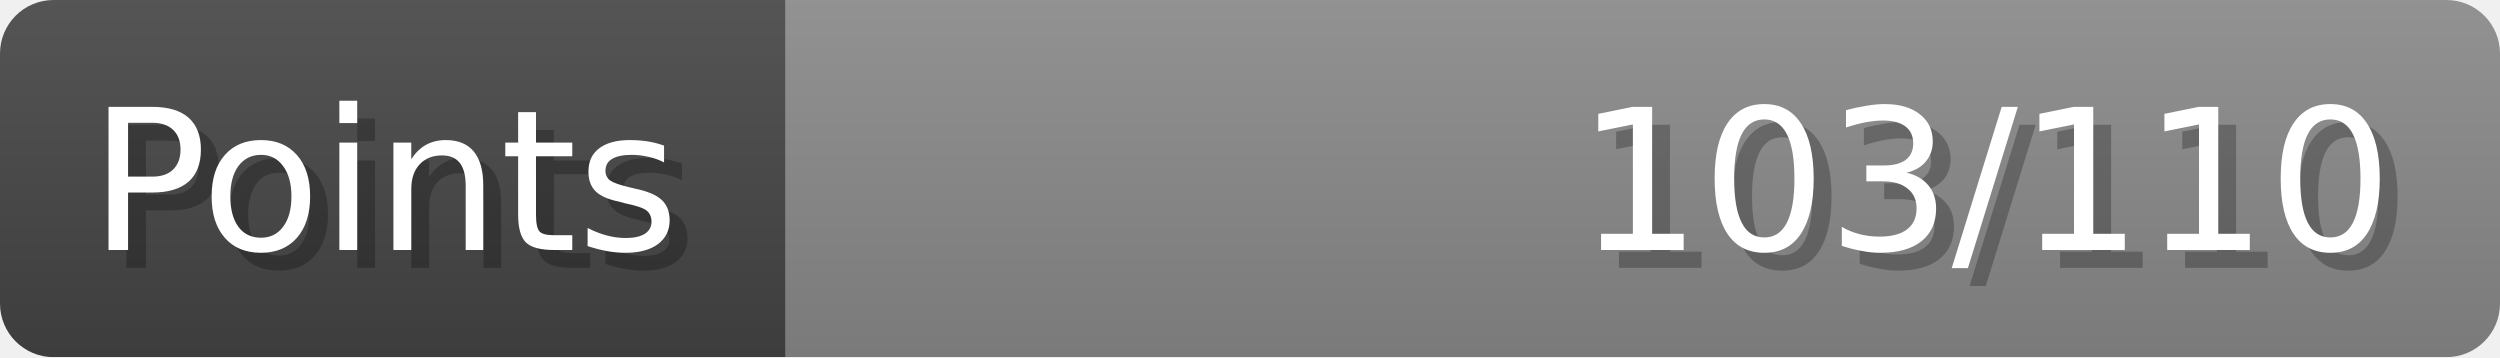
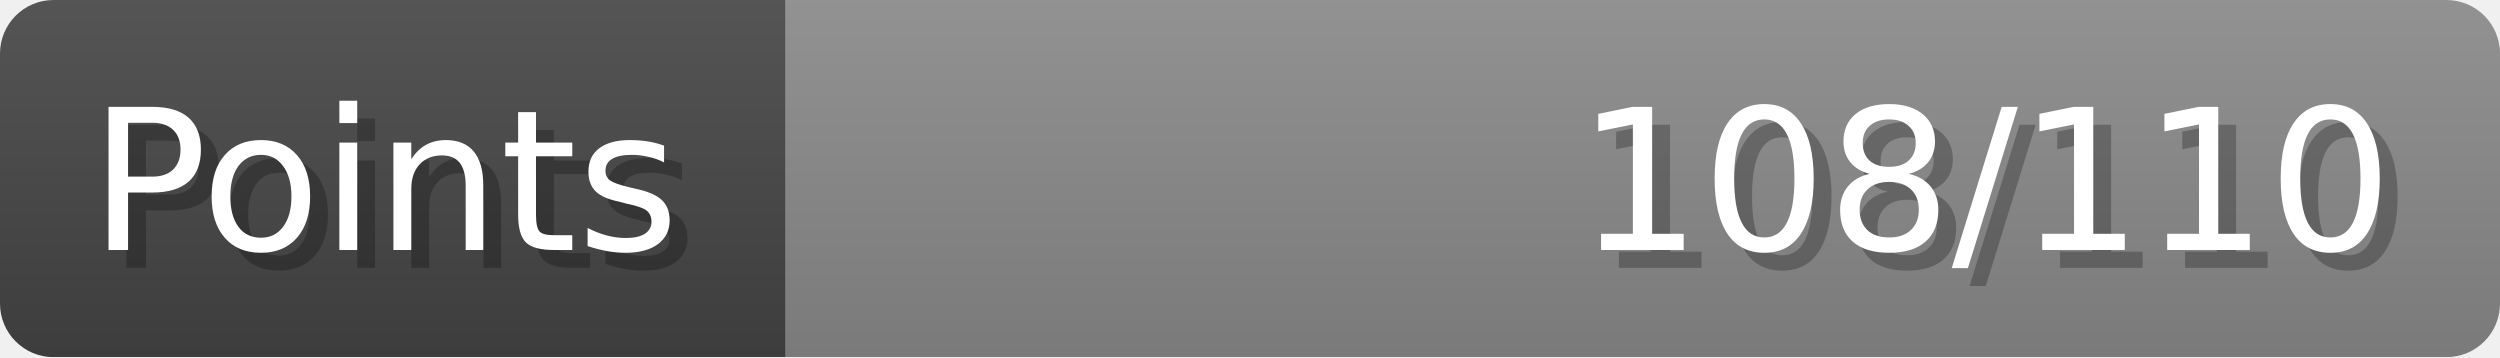
- <svg xmlns="http://www.w3.org/2000/svg" width="140px" height="20px" role="img" aria-label="Points: 103/110">
+ <svg xmlns="http://www.w3.org/2000/svg" width="140px" height="20px" role="img" aria-label="Points: 108/110">
  <linearGradient id="a" x2="0" y2="100%">
    <stop offset="0" stop-opacity=".1" stop-color="#EEE" />
    <stop offset="1" stop-opacity=".1" />
  </linearGradient>
  <mask id="m">
    <rect width="100%" height="100%" rx="3" fill="#FFF" />
  </mask>
  <g mask="url(#m)">
    <rect x="0" y="0" width="44" height="20" fill="#444" />
    <svg x="44" y="0" width="96" height="20">
      <rect width="100%" height="100%" fill="#888888" />
      <rect width="0%" height="100%" fill="#33CC11" transform="">
-         <animate attributeName="width" begin="0.5s" dur="600ms" from="0%" to="93%" repeatCount="1" fill="freeze" calcMode="spline" keyTimes="0; 1" keySplines="0.3, 0.61, 0.355, 1" />
+         <animate attributeName="width" begin="0.5s" dur="600ms" from="0%" to="98%" repeatCount="1" fill="freeze" calcMode="spline" keyTimes="0; 1" keySplines="0.3, 0.61, 0.355, 1" />
      </rect>
    </svg>
    <rect width="140" height="20" fill="url(#a)" />
  </g>
  <g aria-hidden="true" font-size="11" font-family="Verdana, DejaVu Sans, sans-serif" fill="#FFFFFF">
    <text x="6" y="15" fill="#000" opacity="0.25">Points</text>
    <text x="5" y="14">Points</text>
-     <text x="135" y="15" fill="#000" opacity="0.25" text-anchor="end">103/110</text>
-     <text x="134" y="14" text-anchor="end">103/110</text>
+     <text x="135" y="15" fill="#000" opacity="0.25" text-anchor="end">108/110</text>
+     <text x="134" y="14" text-anchor="end">108/110</text>
  </g>
</svg>
